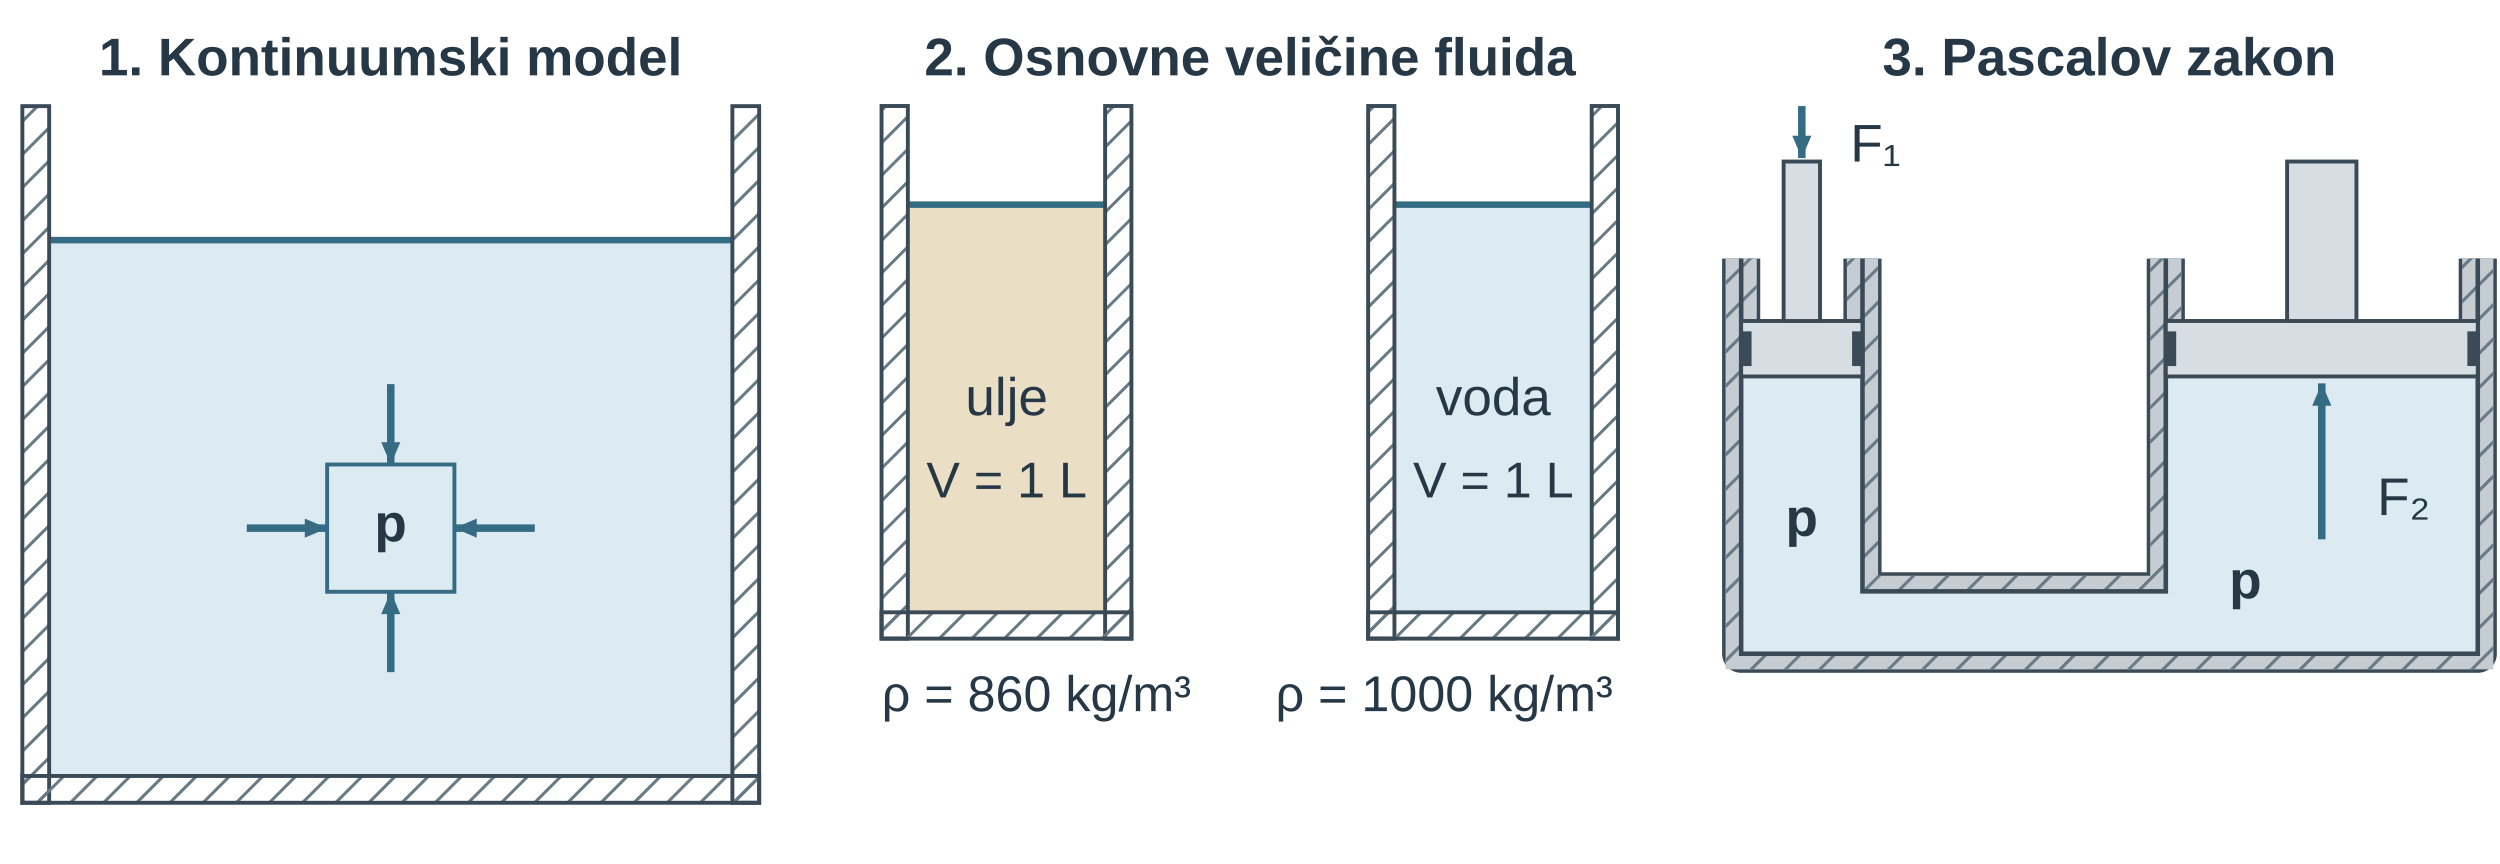
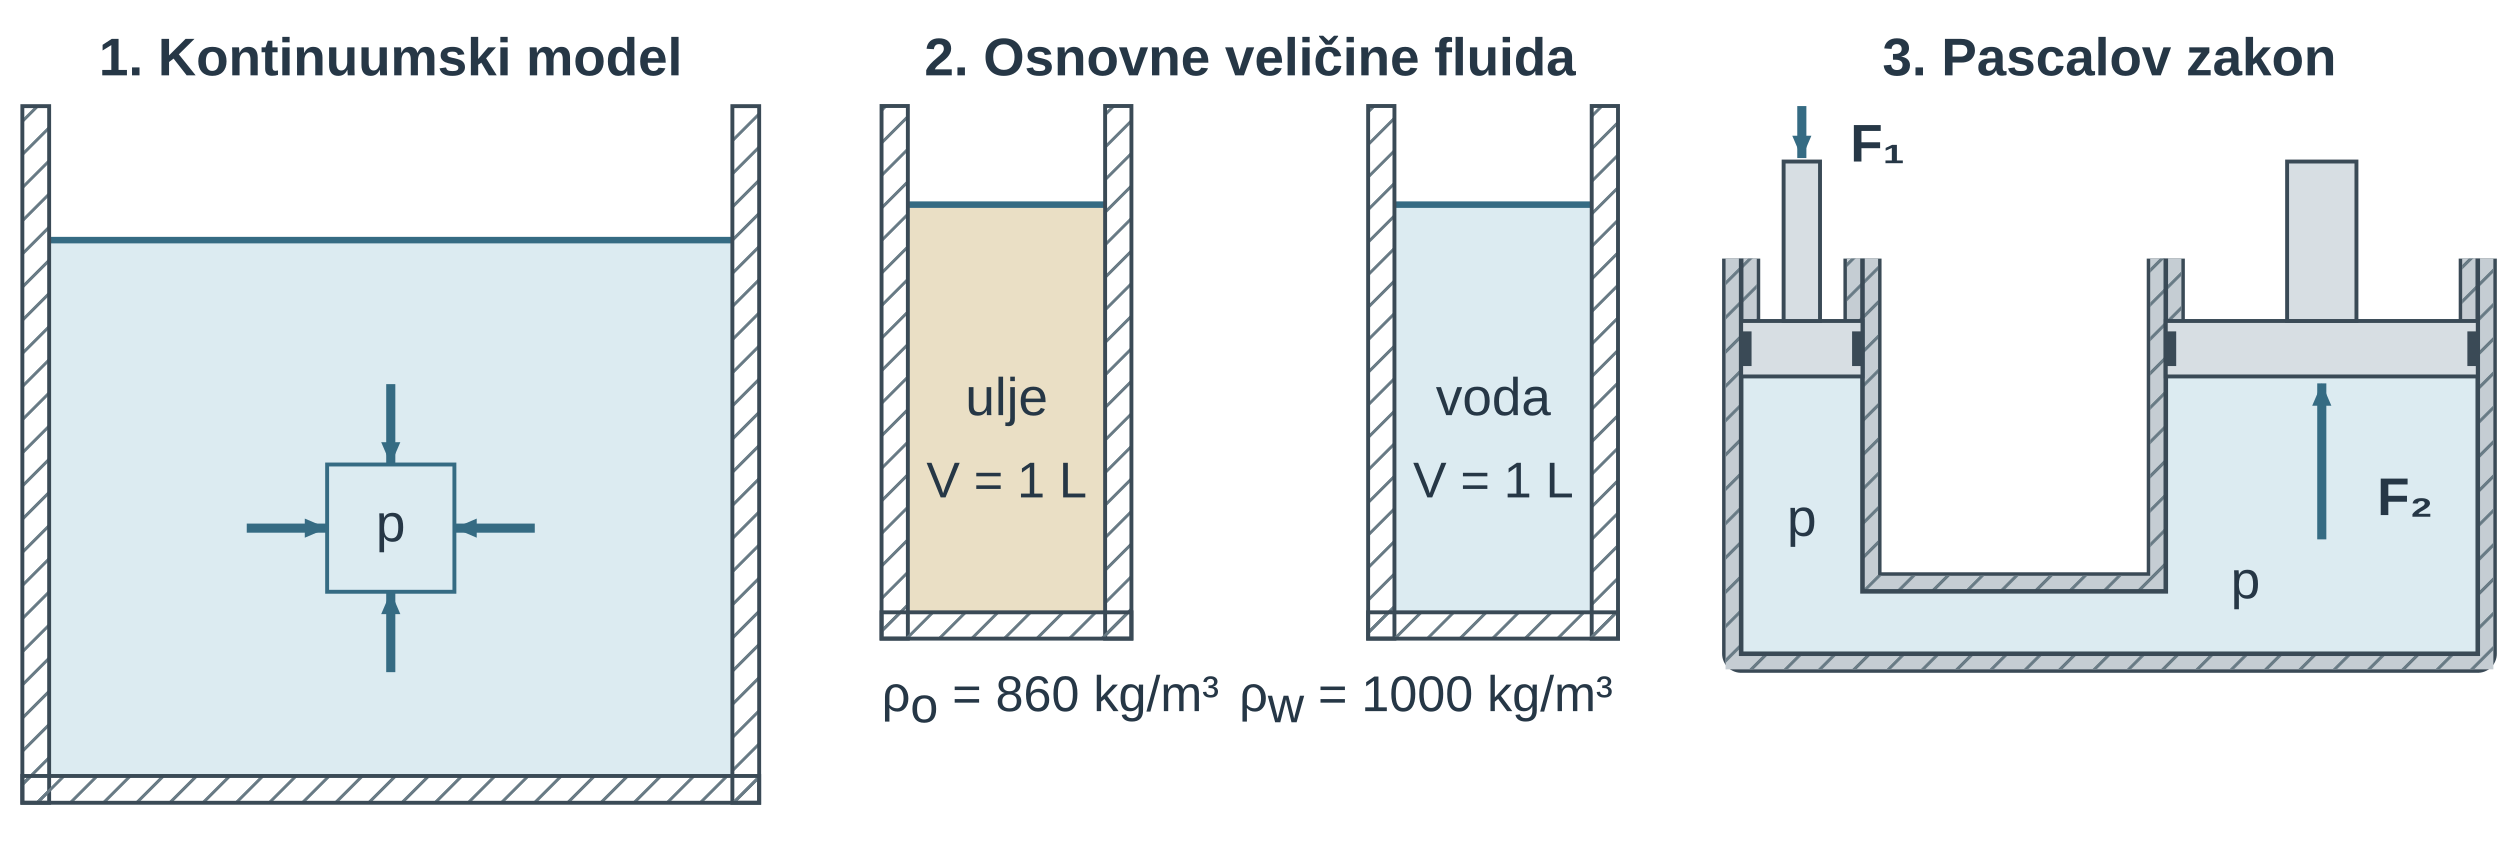
<svg xmlns="http://www.w3.org/2000/svg" width="447.874pt" height="154.76pt" viewBox="0 0 447.874 154.76" role="img">
  <defs>
    <pattern id="u01fup_hatch" width="7" height="7" patternUnits="userSpaceOnUse" patternTransform="rotate(45)">
      <line x1="0" y1="0" x2="0" y2="7" stroke="#657781" stroke-width="1.8" />
    </pattern>
    <marker id="u01fup_v" markerWidth="7" markerHeight="6" refX="7" refY="3" orient="auto">
      <path d="M0 0 L7 3 L0 6 Z" fill="#356b83" />
    </marker>
    <marker id="u01fup_dim" markerWidth="6" markerHeight="5" refX="6" refY="2.5" orient="auto-start-reverse">
      <path d="M0 0 L6 2.5 L0 5 Z" fill="#356b83" />
    </marker>
    <marker id="u01fup_dimSmall" markerWidth="3" markerHeight="3" refX="3" refY="1.5" orient="auto-start-reverse">
      <path d="M0 0 L3 1.5 L0 3 Z" fill="#356b83" />
    </marker>
    <marker id="u01fup_forceMarker" markerWidth="7" markerHeight="6" refX="7" refY="3" orient="auto">
      <path d="M0 0 L7 3 L0 6 Z" fill="#356b83" />
    </marker>
    <marker id="u01fup_pressureMarker" markerWidth="7" markerHeight="6" refX="7" refY="3" orient="auto">
      <path d="M0 0 L7 3 L0 6 Z" fill="#356b83" />
    </marker>
    <marker id="u01fup_reactionMarker" markerWidth="7" markerHeight="6" refX="7" refY="3" orient="auto">
      <path d="M0 0 L7 3 L0 6 Z" fill="#356b83" />
    </marker>
    <marker id="u01fup_axisMarker" markerWidth="7" markerHeight="6" refX="7" refY="3" orient="auto">
      <path d="M0 0 L7 3 L0 6 Z" fill="#3a4a56" />
    </marker>
+     <marker id="u01fup_vF" viewBox="0 0 7 6" markerWidth="5.75" markerHeight="4.93" refX="7" refY="3" orient="auto">
+       <path d="M0 0 L7 3 L0 6 Z" fill="#356b83" />
+     </marker>
+     <marker id="u01fup_vopen" viewBox="0 0 10 10" refX="9" refY="5" markerWidth="9" markerHeight="9" orient="auto-start-reverse">
+       <path d="M1,1 L9,5 L1,9" fill="none" stroke="#356b83" stroke-width="2" stroke-linecap="round" stroke-linejoin="round" />
+     </marker>
+     <marker id="u01fup_vP" viewBox="0 0 7 6" markerWidth="6" markerHeight="5.14" refX="7" refY="3" orient="auto">
+       <path d="M0 0 L7 3 L0 6 Z" fill="#356b83" />
+     </marker>
  </defs>
  <g font-family="Arial, Liberation Sans, sans-serif">
    <g transform="translate(0 0)">
      <g transform="translate(69.979 13.5)">
        <text data-source-text="1" x="0" y="0" text-anchor="middle" font-size="9.5" font-weight="600" fill="rgb(38, 55, 70)">1. Kontinuumski model</text>
      </g>
      <g transform="translate(-10.395 -32.584) scale(0.6)">
        <g transform="matrix(1 0 0 1 -11 16)">
          <rect x="43" y="110" width="204" height="160" rx="0" fill="rgb(220, 235, 241)" stroke="none" stroke-width="1.2px" stroke-linecap="butt" stroke-linejoin="miter" stroke-dasharray="none" fill-opacity="1" stroke-opacity="1" opacity="1" marker-start="none" marker-mid="none" marker-end="none" data-source-geometry="1" />
        </g>
      </g>
      <g transform="translate(-10.395 -32.584) scale(0.6)">
        <g transform="matrix(1 0 0 1 -11 16)">
          <line x1="43" y1="110" x2="247" y2="110" stroke="rgb(53, 107, 131)" stroke-width="1.945" fill="rgb(58, 74, 86)" stroke-linecap="butt" stroke-linejoin="miter" stroke-dasharray="none" fill-opacity="1" stroke-opacity="1" opacity="1" marker-start="none" marker-mid="none" marker-end="none" data-source-geometry="2" />
        </g>
      </g>
      <g transform="translate(-10.395 -32.584) scale(0.6)">
        <g transform="matrix(1 0 0 1 -11 16)">
          <rect x="35" y="70" width="8" height="208" rx="0" fill="url(#u01fup_hatch)" stroke="rgb(58, 74, 86)" stroke-width="1.167" stroke-linecap="butt" stroke-linejoin="miter" stroke-dasharray="none" fill-opacity="1" stroke-opacity="1" opacity="1" marker-start="none" marker-mid="none" marker-end="none" data-source-geometry="3" />
        </g>
      </g>
      <g transform="translate(-10.395 -32.584) scale(0.6)">
        <g transform="matrix(1 0 0 1 -11 16)">
          <rect x="247" y="70" width="8" height="208" rx="0" fill="url(#u01fup_hatch)" stroke="rgb(58, 74, 86)" stroke-width="1.167" stroke-linecap="butt" stroke-linejoin="miter" stroke-dasharray="none" fill-opacity="1" stroke-opacity="1" opacity="1" marker-start="none" marker-mid="none" marker-end="none" data-source-geometry="4" />
        </g>
      </g>
      <g transform="translate(-10.395 -32.584) scale(0.6)">
        <g transform="matrix(1 0 0 1 -11 16)">
          <rect x="35" y="270" width="220" height="8" rx="0" fill="url(#u01fup_hatch)" stroke="rgb(58, 74, 86)" stroke-width="1.167" stroke-linecap="butt" stroke-linejoin="miter" stroke-dasharray="none" fill-opacity="1" stroke-opacity="1" opacity="1" marker-start="none" marker-mid="none" marker-end="none" data-source-geometry="5" />
        </g>
      </g>
      <g transform="translate(-10.395 -32.584) scale(0.6)">
        <g transform="matrix(1 0 0 1 -11 16)">
          <rect x="126" y="177" width="38" height="38" rx="0" fill="none" stroke="rgb(53, 107, 131)" stroke-width="1.167" stroke-linecap="butt" stroke-linejoin="miter" stroke-dasharray="none" fill-opacity="1" stroke-opacity="1" opacity="1" marker-start="none" marker-mid="none" marker-end="none" data-source-geometry="6" />
        </g>
      </g>
      <defs>
-         <marker id="u01fup_pressureMarker-print-0-7-marker-end" markerWidth="6.669" markerHeight="5.716" refX="7" refY="3" orient="auto" viewBox="0 0 7 6" markerUnits="userSpaceOnUse">
-           <path d="M0 0 L7 3 L0 6 Z" fill="#356b83" />
-         </marker>
-       </defs>
-       <g transform="translate(-10.395 -32.584) scale(0.6)">
-         <g transform="matrix(1 0 0 1 -11 16)">
-           <path d="M102 196 L126 196" fill="none" stroke="rgb(53, 107, 131)" stroke-width="2.237" marker-end="url(#u01fup_pressureMarker-print-0-7-marker-end)" stroke-linecap="butt" stroke-linejoin="miter" stroke-dasharray="none" fill-opacity="1" stroke-opacity="1" opacity="1" marker-start="none" marker-mid="none" data-source-geometry="7" />
-         </g>
-       </g>
-       <defs>
-         <marker id="u01fup_pressureMarker-print-0-8-marker-end" markerWidth="6.669" markerHeight="5.716" refX="7" refY="3" orient="auto" viewBox="0 0 7 6" markerUnits="userSpaceOnUse">
-           <path d="M0 0 L7 3 L0 6 Z" fill="#356b83" />
-         </marker>
-       </defs>
-       <g transform="translate(-10.395 -32.584) scale(0.6)">
-         <g transform="matrix(1 0 0 1 -11 16)">
-           <path d="M188 196 L164 196" fill="none" stroke="rgb(53, 107, 131)" stroke-width="2.237" marker-end="url(#u01fup_pressureMarker-print-0-8-marker-end)" stroke-linecap="butt" stroke-linejoin="miter" stroke-dasharray="none" fill-opacity="1" stroke-opacity="1" opacity="1" marker-start="none" marker-mid="none" data-source-geometry="8" />
-         </g>
-       </g>
-       <defs>
-         <marker id="u01fup_pressureMarker-print-0-9-marker-end" markerWidth="6.669" markerHeight="5.716" refX="7" refY="3" orient="auto" viewBox="0 0 7 6" markerUnits="userSpaceOnUse">
-           <path d="M0 0 L7 3 L0 6 Z" fill="#356b83" />
-         </marker>
-       </defs>
-       <g transform="translate(-10.395 -32.584) scale(0.6)">
-         <g transform="matrix(1 0 0 1 -11 16)">
-           <path d="M145 153 L145 177" fill="none" stroke="rgb(53, 107, 131)" stroke-width="2.237" marker-end="url(#u01fup_pressureMarker-print-0-9-marker-end)" stroke-linecap="butt" stroke-linejoin="miter" stroke-dasharray="none" fill-opacity="1" stroke-opacity="1" opacity="1" marker-start="none" marker-mid="none" data-source-geometry="9" />
-         </g>
-       </g>
-       <defs>
-         <marker id="u01fup_pressureMarker-print-0-10-marker-end" markerWidth="6.669" markerHeight="5.716" refX="7" refY="3" orient="auto" viewBox="0 0 7 6" markerUnits="userSpaceOnUse">
-           <path d="M0 0 L7 3 L0 6 Z" fill="#356b83" />
-         </marker>
-       </defs>
-       <g transform="translate(-10.395 -32.584) scale(0.6)">
-         <g transform="matrix(1 0 0 1 -11 16)">
-           <path d="M145 239 L145 215" fill="none" stroke="rgb(53, 107, 131)" stroke-width="2.237" marker-end="url(#u01fup_pressureMarker-print-0-10-marker-end)" stroke-linecap="butt" stroke-linejoin="miter" stroke-dasharray="none" fill-opacity="1" stroke-opacity="1" opacity="1" marker-start="none" marker-mid="none" data-source-geometry="10" />
+         <marker id="u01fup_vF-print-0-7-marker-end" viewBox="0 0 7 6" markerWidth="6.669" markerHeight="5.718" refX="7" refY="3" orient="auto" markerUnits="userSpaceOnUse">
+           <path d="M0 0 L7 3 L0 6 Z" fill="#356b83" />
+         </marker>
+       </defs>
+       <g transform="translate(-10.395 -32.584) scale(0.6)">
+         <g transform="matrix(1 0 0 1 -11 16)">
+           <path d="M102 196 L126 196" fill="none" stroke="rgb(53, 107, 131)" stroke-width="2.723" marker-end="url(#u01fup_vF-print-0-7-marker-end)" data-mf1-vector="force" stroke-linecap="butt" stroke-linejoin="miter" stroke-dasharray="none" fill-opacity="1" stroke-opacity="1" opacity="1" marker-start="none" marker-mid="none" data-source-geometry="7" />
+         </g>
+       </g>
+       <defs>
+         <marker id="u01fup_vF-print-0-8-marker-end" viewBox="0 0 7 6" markerWidth="6.669" markerHeight="5.718" refX="7" refY="3" orient="auto" markerUnits="userSpaceOnUse">
+           <path d="M0 0 L7 3 L0 6 Z" fill="#356b83" />
+         </marker>
+       </defs>
+       <g transform="translate(-10.395 -32.584) scale(0.6)">
+         <g transform="matrix(1 0 0 1 -11 16)">
+           <path d="M188 196 L164 196" fill="none" stroke="rgb(53, 107, 131)" stroke-width="2.723" marker-end="url(#u01fup_vF-print-0-8-marker-end)" data-mf1-vector="force" stroke-linecap="butt" stroke-linejoin="miter" stroke-dasharray="none" fill-opacity="1" stroke-opacity="1" opacity="1" marker-start="none" marker-mid="none" data-source-geometry="8" />
+         </g>
+       </g>
+       <defs>
+         <marker id="u01fup_vF-print-0-9-marker-end" viewBox="0 0 7 6" markerWidth="6.669" markerHeight="5.718" refX="7" refY="3" orient="auto" markerUnits="userSpaceOnUse">
+           <path d="M0 0 L7 3 L0 6 Z" fill="#356b83" />
+         </marker>
+       </defs>
+       <g transform="translate(-10.395 -32.584) scale(0.6)">
+         <g transform="matrix(1 0 0 1 -11 16)">
+           <path d="M145 153 L145 177" fill="none" stroke="rgb(53, 107, 131)" stroke-width="2.723" marker-end="url(#u01fup_vF-print-0-9-marker-end)" data-mf1-vector="force" stroke-linecap="butt" stroke-linejoin="miter" stroke-dasharray="none" fill-opacity="1" stroke-opacity="1" opacity="1" marker-start="none" marker-mid="none" data-source-geometry="9" />
+         </g>
+       </g>
+       <defs>
+         <marker id="u01fup_vF-print-0-10-marker-end" viewBox="0 0 7 6" markerWidth="6.669" markerHeight="5.718" refX="7" refY="3" orient="auto" markerUnits="userSpaceOnUse">
+           <path d="M0 0 L7 3 L0 6 Z" fill="#356b83" />
+         </marker>
+       </defs>
+       <g transform="translate(-10.395 -32.584) scale(0.6)">
+         <g transform="matrix(1 0 0 1 -11 16)">
+           <path d="M145 239 L145 215" fill="none" stroke="rgb(53, 107, 131)" stroke-width="2.723" marker-end="url(#u01fup_vF-print-0-10-marker-end)" data-mf1-vector="force" stroke-linecap="butt" stroke-linejoin="miter" stroke-dasharray="none" fill-opacity="1" stroke-opacity="1" opacity="1" marker-start="none" marker-mid="none" data-source-geometry="10" />
        </g>
      </g>
      <g transform="translate(69.979 96.975)">
-         <text data-source-text="2" x="0" y="0" text-anchor="middle" font-size="9.5" font-weight="600" fill="rgb(38, 55, 70)">p</text>
+         <text data-source-text="2" x="0" y="0" text-anchor="middle" font-size="9.5" font-weight="400" fill="rgb(38, 55, 70)">p</text>
      </g>
    </g>
    <g transform="translate(153.958 0)">
      <g transform="translate(69.979 13.5)">
        <text data-source-text="3" x="0" y="0" text-anchor="middle" font-size="9.5" font-weight="600" fill="rgb(38, 55, 70)">2. Osnovne veličine fluida</text>
      </g>
      <g transform="translate(-168.017 -42.266) scale(0.589)">
        <g transform="matrix(1 0 0 1 252 16)">
          <rect x="48" y="118" width="60" height="124" rx="0" fill="rgb(234, 223, 197)" stroke="none" stroke-width="1.2px" stroke-linecap="butt" stroke-linejoin="miter" stroke-dasharray="none" fill-opacity="1" stroke-opacity="1" opacity="1" marker-start="none" marker-mid="none" marker-end="none" data-source-geometry="13" />
        </g>
      </g>
      <g transform="translate(-168.017 -42.266) scale(0.589)">
        <g transform="matrix(1 0 0 1 252 16)">
          <line x1="48" y1="118" x2="108" y2="118" stroke="rgb(53, 107, 131)" stroke-width="1.98" fill="rgb(58, 74, 86)" stroke-linecap="butt" stroke-linejoin="miter" stroke-dasharray="none" fill-opacity="1" stroke-opacity="1" opacity="1" marker-start="none" marker-mid="none" marker-end="none" data-source-geometry="14" />
        </g>
      </g>
      <g transform="translate(-168.017 -42.266) scale(0.589)">
        <g transform="matrix(1 0 0 1 252 16)">
          <rect x="40" y="88" width="8" height="162" rx="0" fill="url(#u01fup_hatch)" stroke="rgb(58, 74, 86)" stroke-width="1.188" stroke-linecap="butt" stroke-linejoin="miter" stroke-dasharray="none" fill-opacity="1" stroke-opacity="1" opacity="1" marker-start="none" marker-mid="none" marker-end="none" data-source-geometry="15" />
        </g>
      </g>
      <g transform="translate(-168.017 -42.266) scale(0.589)">
        <g transform="matrix(1 0 0 1 252 16)">
          <rect x="108" y="88" width="8" height="162" rx="0" fill="url(#u01fup_hatch)" stroke="rgb(58, 74, 86)" stroke-width="1.188" stroke-linecap="butt" stroke-linejoin="miter" stroke-dasharray="none" fill-opacity="1" stroke-opacity="1" opacity="1" marker-start="none" marker-mid="none" marker-end="none" data-source-geometry="16" />
        </g>
      </g>
      <g transform="translate(-168.017 -42.266) scale(0.589)">
        <g transform="matrix(1 0 0 1 252 16)">
          <rect x="40" y="242" width="76" height="8" rx="0" fill="url(#u01fup_hatch)" stroke="rgb(58, 74, 86)" stroke-width="1.188" stroke-linecap="butt" stroke-linejoin="miter" stroke-dasharray="none" fill-opacity="1" stroke-opacity="1" opacity="1" marker-start="none" marker-mid="none" marker-end="none" data-source-geometry="17" />
        </g>
      </g>
      <g transform="translate(-168.017 -42.266) scale(0.589)">
        <g transform="matrix(1 0 0 1 252 16)">
          <rect x="196" y="118" width="60" height="124" rx="0" fill="rgb(220, 235, 241)" stroke="none" stroke-width="1.2px" stroke-linecap="butt" stroke-linejoin="miter" stroke-dasharray="none" fill-opacity="1" stroke-opacity="1" opacity="1" marker-start="none" marker-mid="none" marker-end="none" data-source-geometry="21" />
        </g>
      </g>
      <g transform="translate(-168.017 -42.266) scale(0.589)">
        <g transform="matrix(1 0 0 1 252 16)">
          <line x1="196" y1="118" x2="256" y2="118" stroke="rgb(53, 107, 131)" stroke-width="1.98" fill="rgb(58, 74, 86)" stroke-linecap="butt" stroke-linejoin="miter" stroke-dasharray="none" fill-opacity="1" stroke-opacity="1" opacity="1" marker-start="none" marker-mid="none" marker-end="none" data-source-geometry="22" />
        </g>
      </g>
      <g transform="translate(-168.017 -42.266) scale(0.589)">
        <g transform="matrix(1 0 0 1 252 16)">
          <rect x="188" y="88" width="8" height="162" rx="0" fill="url(#u01fup_hatch)" stroke="rgb(58, 74, 86)" stroke-width="1.188" stroke-linecap="butt" stroke-linejoin="miter" stroke-dasharray="none" fill-opacity="1" stroke-opacity="1" opacity="1" marker-start="none" marker-mid="none" marker-end="none" data-source-geometry="23" />
        </g>
      </g>
      <g transform="translate(-168.017 -42.266) scale(0.589)">
        <g transform="matrix(1 0 0 1 252 16)">
          <rect x="256" y="88" width="8" height="162" rx="0" fill="url(#u01fup_hatch)" stroke="rgb(58, 74, 86)" stroke-width="1.188" stroke-linecap="butt" stroke-linejoin="miter" stroke-dasharray="none" fill-opacity="1" stroke-opacity="1" opacity="1" marker-start="none" marker-mid="none" marker-end="none" data-source-geometry="24" />
        </g>
      </g>
      <g transform="translate(-168.017 -42.266) scale(0.589)">
        <g transform="matrix(1 0 0 1 252 16)">
          <rect x="188" y="242" width="76" height="8" rx="0" fill="url(#u01fup_hatch)" stroke="rgb(58, 74, 86)" stroke-width="1.188" stroke-linecap="butt" stroke-linejoin="miter" stroke-dasharray="none" fill-opacity="1" stroke-opacity="1" opacity="1" marker-start="none" marker-mid="none" marker-end="none" data-source-geometry="25" />
        </g>
      </g>
      <g transform="translate(26.386 74.375)">
        <text data-source-text="4" x="0" y="0" text-anchor="middle" font-size="9.5" font-weight="400" fill="rgb(38, 55, 70)">ulje</text>
      </g>
      <g transform="translate(113.572 74.375)">
        <text data-source-text="7" x="0" y="0" text-anchor="middle" font-size="9.5" font-weight="400" fill="rgb(38, 55, 70)">voda</text>
      </g>
      <g transform="translate(26.386 89.103)">
        <text data-source-text="5" x="0" y="0" text-anchor="middle" font-size="9" font-weight="400" fill="rgb(38, 55, 70)">V = 1 L</text>
      </g>
      <g transform="translate(113.572 89.103)">
        <text data-source-text="8" x="0" y="0" text-anchor="middle" font-size="9" font-weight="400" fill="rgb(38, 55, 70)">V = 1 L</text>
      </g>
-       <g transform="translate(31.703 127.394)">
-         <text data-source-text="6" x="0" y="0" text-anchor="middle" font-size="9" font-weight="400" fill="rgb(38, 55, 70)">ρ = 860 kg/m³</text>
-       </g>
-       <g transform="translate(104.76 127.394)">
-         <text data-source-text="9" x="0" y="0" text-anchor="middle" font-size="9" font-weight="400" fill="rgb(38, 55, 70)">ρ = 1000 kg/m³</text>
+       <g transform="translate(34.211 127.394)">
+         <text data-source-text="6" x="0" y="0" text-anchor="middle" font-size="9" font-weight="400" fill="rgb(38, 55, 70)">ρ<tspan font-size="9" font-weight="400" font-style="normal" fill="rgb(38, 55, 70)" baseline-shift="-2">o</tspan> = 860 kg/m³</text>
+       </g>
+       <g transform="translate(101.504 127.394)">
+         <text data-source-text="9" x="0" y="0" text-anchor="middle" font-size="9" font-weight="400" fill="rgb(38, 55, 70)">ρ<tspan font-size="9" font-weight="400" font-style="normal" fill="rgb(38, 55, 70)" baseline-shift="-2">w</tspan> = 1000 kg/m³</text>
      </g>
    </g>
    <g transform="translate(307.916 0)">
      <g transform="translate(69.979 13.5)">
        <text data-source-text="10" x="0" y="0" text-anchor="middle" font-size="9.5" font-weight="600" fill="rgb(38, 55, 70)">3. Pascalov zakon</text>
      </g>
      <g transform="translate(-346.232 -29.436) scale(0.621)">
        <g transform="matrix(1 0 0 1 523.5 16)">
          <path d="M40.5 106 V220 H253.0 V106" fill="none" stroke="rgb(58, 74, 86)" stroke-width="11px" stroke-linecap="butt" stroke-linejoin="round" stroke-dasharray="none" fill-opacity="1" stroke-opacity="1" opacity="1" marker-start="none" marker-mid="none" marker-end="none" data-source-geometry="30" />
        </g>
      </g>
      <g transform="translate(-346.232 -29.436) scale(0.621)">
        <g transform="matrix(1 0 0 1 523.5 16)">
          <path d="M40.5 106 V220 H253.0 V106" fill="none" stroke="rgb(197, 205, 211)" stroke-width="9px" stroke-linecap="butt" stroke-linejoin="miter" stroke-dasharray="none" fill-opacity="1" stroke-opacity="1" opacity="1" marker-start="none" marker-mid="none" marker-end="none" data-source-geometry="31" />
        </g>
      </g>
      <g transform="translate(-346.232 -29.436) scale(0.621)">
        <g transform="matrix(1 0 0 1 523.5 16)">
          <path d="M40.5 106 V220 H253.0 V106" fill="none" stroke="url(#u01fup_hatch)" stroke-width="9px" stroke-linecap="butt" stroke-linejoin="miter" stroke-dasharray="none" fill-opacity="1" stroke-opacity="1" opacity="1" marker-start="none" marker-mid="none" marker-end="none" data-source-geometry="32" />
        </g>
      </g>
      <g transform="translate(-346.232 -29.436) scale(0.621)">
        <g transform="matrix(1 0 0 1 523.5 16)">
          <path d="M75.5 106 V202 H163.0 V106" fill="none" stroke="rgb(58, 74, 86)" stroke-width="11px" stroke-linecap="butt" stroke-linejoin="round" stroke-dasharray="none" fill-opacity="1" stroke-opacity="1" opacity="1" marker-start="none" marker-mid="none" marker-end="none" data-source-geometry="33" />
        </g>
      </g>
      <g transform="translate(-346.232 -29.436) scale(0.621)">
        <g transform="matrix(1 0 0 1 523.5 16)">
          <path d="M75.5 106 V202 H163.0 V106" fill="none" stroke="rgb(197, 205, 211)" stroke-width="9px" stroke-linecap="butt" stroke-linejoin="miter" stroke-dasharray="none" fill-opacity="1" stroke-opacity="1" opacity="1" marker-start="none" marker-mid="none" marker-end="none" data-source-geometry="34" />
        </g>
      </g>
      <g transform="translate(-346.232 -29.436) scale(0.621)">
        <g transform="matrix(1 0 0 1 523.5 16)">
          <path d="M75.5 106 V202 H163.0 V106" fill="none" stroke="url(#u01fup_hatch)" stroke-width="9px" stroke-linecap="butt" stroke-linejoin="miter" stroke-dasharray="none" fill-opacity="1" stroke-opacity="1" opacity="1" marker-start="none" marker-mid="none" marker-end="none" data-source-geometry="35" />
        </g>
      </g>
      <g transform="translate(-346.232 -29.436) scale(0.621)">
        <g transform="matrix(1 0 0 1 523.5 16)">
          <path d="M40.5 140 H75.5 V202 H163.0 V140 H253.0 V220 H40.5 Z" fill="rgb(220, 235, 241)" stroke="none" stroke-width="1.8px" stroke-linecap="butt" stroke-linejoin="miter" stroke-dasharray="none" fill-opacity="1" stroke-opacity="1" opacity="1" marker-start="none" marker-mid="none" marker-end="none" data-source-geometry="36" />
        </g>
      </g>
      <g transform="translate(-346.232 -29.436) scale(0.621)">
        <g transform="matrix(1 0 0 1 523.5 16)">
          <path d="M40.5 106 V220 H253.0 V106" fill="none" stroke="rgb(58, 74, 86)" stroke-width="1.315" stroke-linecap="butt" stroke-linejoin="miter" stroke-dasharray="none" fill-opacity="1" stroke-opacity="1" opacity="1" marker-start="none" marker-mid="none" marker-end="none" data-source-geometry="37" />
        </g>
      </g>
      <g transform="translate(-346.232 -29.436) scale(0.621)">
        <g transform="matrix(1 0 0 1 523.5 16)">
          <path d="M75.5 106 V202 H163.0 V106" fill="none" stroke="rgb(58, 74, 86)" stroke-width="1.315" stroke-linecap="butt" stroke-linejoin="miter" stroke-dasharray="none" fill-opacity="1" stroke-opacity="1" opacity="1" marker-start="none" marker-mid="none" marker-end="none" data-source-geometry="38" />
        </g>
      </g>
      <g transform="translate(-346.232 -29.436) scale(0.621)">
        <g transform="matrix(1 0 0 1 523.5 16)">
          <rect x="40.5" y="124" width="35" height="16" rx="0" fill="rgb(215, 222, 227)" stroke="rgb(58, 74, 86)" stroke-width="1.127" stroke-linecap="butt" stroke-linejoin="miter" stroke-dasharray="none" fill-opacity="1" stroke-opacity="1" opacity="1" marker-start="none" marker-mid="none" marker-end="none" data-source-geometry="39" />
        </g>
      </g>
      <g transform="translate(-346.232 -29.436) scale(0.621)">
        <g transform="matrix(1 0 0 1 523.5 16)">
          <rect x="52.75" y="78" width="10.5" height="46" rx="0" fill="rgb(215, 222, 227)" stroke="rgb(58, 74, 86)" stroke-width="1.127" stroke-linecap="butt" stroke-linejoin="miter" stroke-dasharray="none" fill-opacity="1" stroke-opacity="1" opacity="1" marker-start="none" marker-mid="none" marker-end="none" data-source-geometry="40" />
        </g>
      </g>
      <g transform="translate(-346.232 -29.436) scale(0.621)">
        <g transform="matrix(1 0 0 1 523.5 16)">
          <rect x="40.5" y="127" width="3" height="10" rx="0" fill="rgb(58, 74, 86)" stroke="none" stroke-width="1.2px" stroke-linecap="butt" stroke-linejoin="miter" stroke-dasharray="none" fill-opacity="1" stroke-opacity="1" opacity="1" marker-start="none" marker-mid="none" marker-end="none" data-source-geometry="41" />
        </g>
      </g>
      <g transform="translate(-346.232 -29.436) scale(0.621)">
        <g transform="matrix(1 0 0 1 523.5 16)">
          <rect x="72.5" y="127" width="3" height="10" rx="0" fill="rgb(58, 74, 86)" stroke="none" stroke-width="1.2px" stroke-linecap="butt" stroke-linejoin="miter" stroke-dasharray="none" fill-opacity="1" stroke-opacity="1" opacity="1" marker-start="none" marker-mid="none" marker-end="none" data-source-geometry="42" />
        </g>
      </g>
      <g transform="translate(-346.232 -29.436) scale(0.621)">
        <g transform="matrix(1 0 0 1 523.5 16)">
          <rect x="163.0" y="124" width="90" height="16" rx="0" fill="rgb(215, 222, 227)" stroke="rgb(58, 74, 86)" stroke-width="1.127" stroke-linecap="butt" stroke-linejoin="miter" stroke-dasharray="none" fill-opacity="1" stroke-opacity="1" opacity="1" marker-start="none" marker-mid="none" marker-end="none" data-source-geometry="43" />
        </g>
      </g>
      <g transform="translate(-346.232 -29.436) scale(0.621)">
        <g transform="matrix(1 0 0 1 523.5 16)">
          <rect x="198.0" y="78" width="20" height="46" rx="0" fill="rgb(215, 222, 227)" stroke="rgb(58, 74, 86)" stroke-width="1.127" stroke-linecap="butt" stroke-linejoin="miter" stroke-dasharray="none" fill-opacity="1" stroke-opacity="1" opacity="1" marker-start="none" marker-mid="none" marker-end="none" data-source-geometry="44" />
        </g>
      </g>
      <g transform="translate(-346.232 -29.436) scale(0.621)">
        <g transform="matrix(1 0 0 1 523.5 16)">
          <rect x="163.0" y="127" width="3" height="10" rx="0" fill="rgb(58, 74, 86)" stroke="none" stroke-width="1.2px" stroke-linecap="butt" stroke-linejoin="miter" stroke-dasharray="none" fill-opacity="1" stroke-opacity="1" opacity="1" marker-start="none" marker-mid="none" marker-end="none" data-source-geometry="45" />
        </g>
      </g>
      <g transform="translate(-346.232 -29.436) scale(0.621)">
        <g transform="matrix(1 0 0 1 523.5 16)">
          <rect x="250.0" y="127" width="3" height="10" rx="0" fill="rgb(58, 74, 86)" stroke="none" stroke-width="1.2px" stroke-linecap="butt" stroke-linejoin="miter" stroke-dasharray="none" fill-opacity="1" stroke-opacity="1" opacity="1" marker-start="none" marker-mid="none" marker-end="none" data-source-geometry="46" />
        </g>
      </g>
      <defs>
-         <marker id="u01fup_forceMarker-print-2-47-marker-end" markerWidth="6.441" markerHeight="5.521" refX="7" refY="3" orient="auto" viewBox="0 0 7 6" markerUnits="userSpaceOnUse">
-           <path d="M0 0 L7 3 L0 6 Z" fill="#356b83" />
-         </marker>
-       </defs>
-       <g transform="translate(-346.232 -29.436) scale(0.621)">
-         <g transform="matrix(1 0 0 1 523.5 16)">
-           <path d="M58 62 L58 77" fill="none" stroke="rgb(53, 107, 131)" stroke-width="2.161" marker-end="url(#u01fup_forceMarker-print-2-47-marker-end)" stroke-linecap="butt" stroke-linejoin="miter" stroke-dasharray="none" fill-opacity="1" stroke-opacity="1" opacity="1" marker-start="none" marker-mid="none" data-source-geometry="47" />
-         </g>
-       </g>
-       <defs>
-         <marker id="u01fup_reactionMarker-print-2-49-marker-end" markerWidth="6.441" markerHeight="5.521" refX="7" refY="3" orient="auto" viewBox="0 0 7 6" markerUnits="userSpaceOnUse">
-           <path d="M0 0 L7 3 L0 6 Z" fill="#356b83" />
-         </marker>
-       </defs>
-       <g transform="translate(-346.232 -29.436) scale(0.621)">
-         <g transform="matrix(1 0 0 1 523.5 16)">
-           <path d="M208 187 L208 142" fill="none" stroke="rgb(53, 107, 131)" stroke-width="2.161" marker-end="url(#u01fup_reactionMarker-print-2-49-marker-end)" stroke-linecap="butt" stroke-linejoin="miter" stroke-dasharray="none" fill-opacity="1" stroke-opacity="1" opacity="1" marker-start="none" marker-mid="none" data-source-geometry="49" />
+         <marker id="u01fup_vF-print-2-47-marker-end" viewBox="0 0 7 6" markerWidth="6.441" markerHeight="5.523" refX="7" refY="3" orient="auto" markerUnits="userSpaceOnUse">
+           <path d="M0 0 L7 3 L0 6 Z" fill="#356b83" />
+         </marker>
+       </defs>
+       <g transform="translate(-346.232 -29.436) scale(0.621)">
+         <g transform="matrix(1 0 0 1 523.5 16)">
+           <path d="M58 62 L58 77" fill="none" stroke="rgb(53, 107, 131)" stroke-width="2.63" marker-end="url(#u01fup_vF-print-2-47-marker-end)" data-mf1-vector="force" stroke-linecap="butt" stroke-linejoin="miter" stroke-dasharray="none" fill-opacity="1" stroke-opacity="1" opacity="1" marker-start="none" marker-mid="none" data-source-geometry="47" />
+         </g>
+       </g>
+       <defs>
+         <marker id="u01fup_vF-print-2-49-marker-end" viewBox="0 0 7 6" markerWidth="6.441" markerHeight="5.523" refX="7" refY="3" orient="auto" markerUnits="userSpaceOnUse">
+           <path d="M0 0 L7 3 L0 6 Z" fill="#356b83" />
+         </marker>
+       </defs>
+       <g transform="translate(-346.232 -29.436) scale(0.621)">
+         <g transform="matrix(1 0 0 1 523.5 16)">
+           <path d="M208 187 L208 142" fill="none" stroke="rgb(53, 107, 131)" stroke-width="2.63" marker-end="url(#u01fup_vF-print-2-49-marker-end)" data-mf1-vector="force" stroke-linecap="butt" stroke-linejoin="miter" stroke-dasharray="none" fill-opacity="1" stroke-opacity="1" opacity="1" marker-start="none" marker-mid="none" data-source-geometry="49" />
        </g>
      </g>
      <g transform="translate(23.561 28.936)">
-         <text data-source-text="11" x="0" y="0" text-anchor="start" font-size="9.5" font-weight="400" fill="rgb(38, 55, 70)">F₁</text>
+         <text data-source-text="11" x="0" y="0" text-anchor="start" font-size="9.5" font-weight="600" fill="rgb(38, 55, 70)">F₁</text>
      </g>
      <g transform="translate(117.95 92.276)">
-         <text data-source-text="12" x="0" y="0" text-anchor="start" font-size="9.5" font-weight="400" fill="rgb(38, 55, 70)">F₂</text>
+         <text data-source-text="12" x="0" y="0" text-anchor="start" font-size="9.5" font-weight="600" fill="rgb(38, 55, 70)">F₂</text>
      </g>
      <g transform="translate(14.867 96.001)">
-         <text data-source-text="13" x="0" y="0" text-anchor="middle" font-size="9.5" font-weight="600" fill="rgb(38, 55, 70)">p</text>
+         <text data-source-text="13" x="0" y="0" text-anchor="middle" font-size="9.5" font-weight="400" fill="rgb(38, 55, 70)">p</text>
      </g>
      <g transform="translate(94.352 107.179)">
-         <text data-source-text="14" x="0" y="0" text-anchor="middle" font-size="9.5" font-weight="600" fill="rgb(38, 55, 70)">p</text>
+         <text data-source-text="14" x="0" y="0" text-anchor="middle" font-size="9.5" font-weight="400" fill="rgb(38, 55, 70)">p</text>
      </g>
    </g>
  </g>
</svg>
